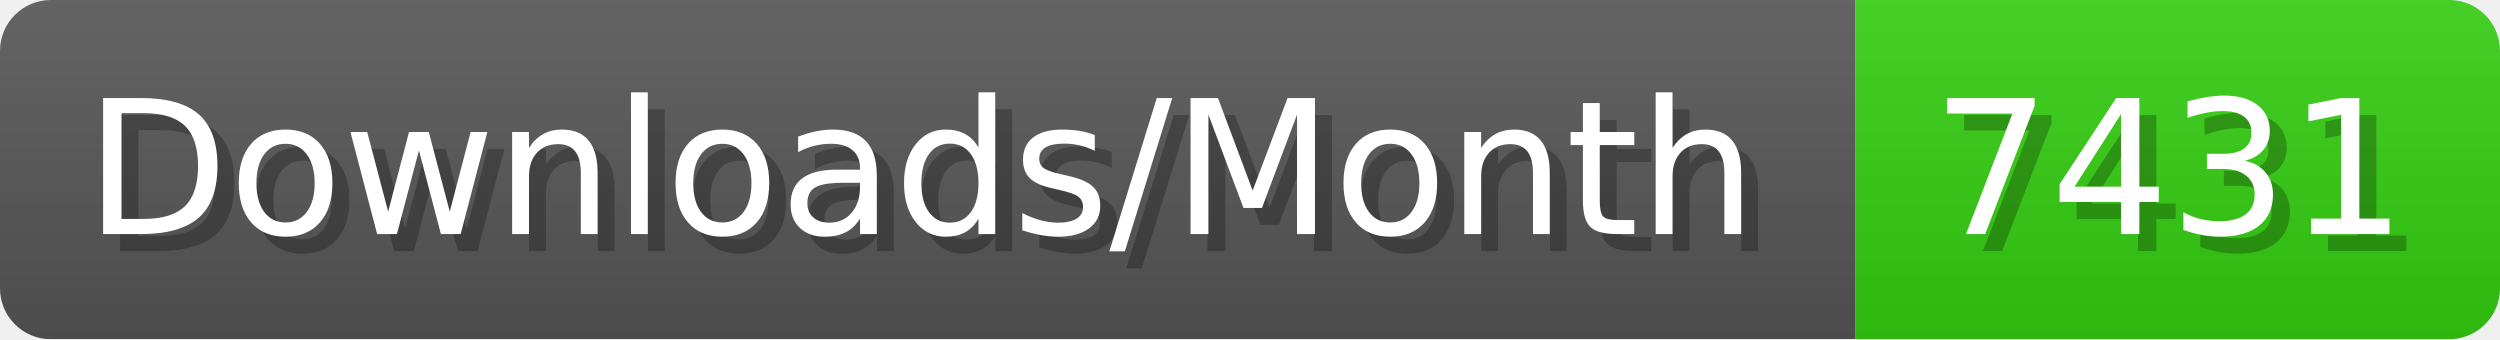
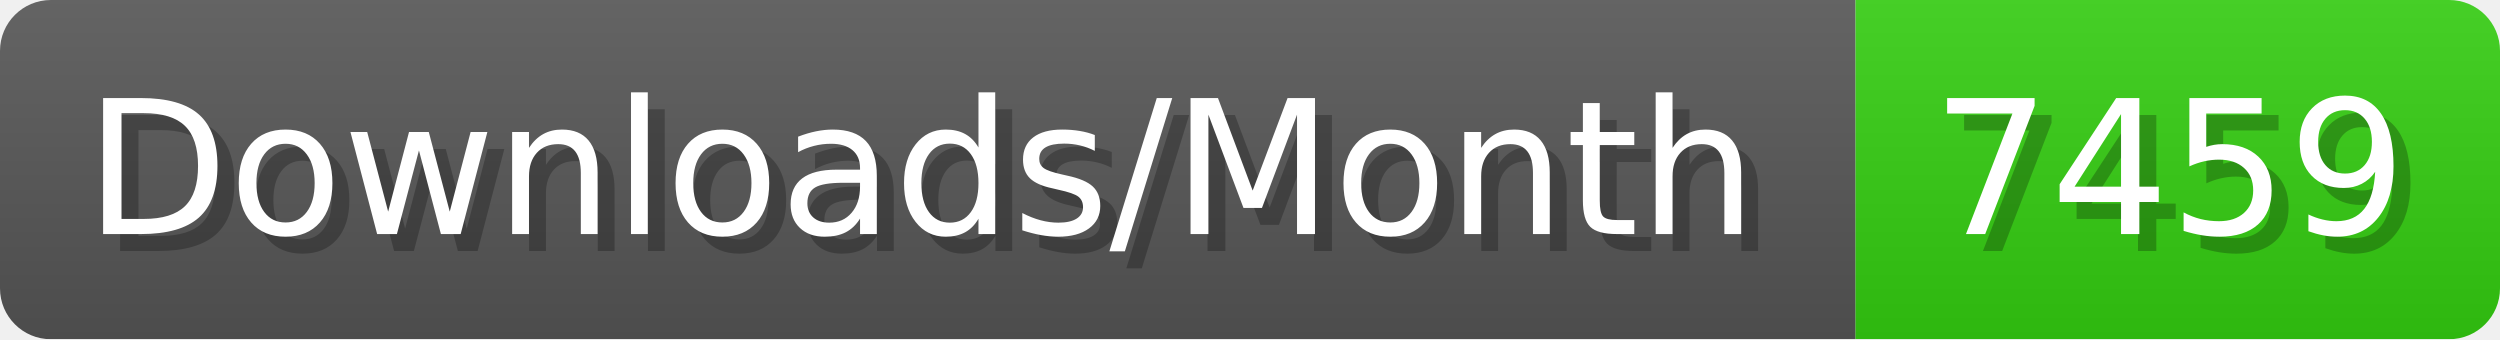
- <svg xmlns="http://www.w3.org/2000/svg" width="147.4" height="20" viewBox="0 0 1474 200" role="img" aria-label="Downloads/Month: 7431">
+ <svg xmlns="http://www.w3.org/2000/svg" width="147.4" height="20" viewBox="0 0 1474 200" role="img" aria-label="Downloads/Month: 7459">
  <linearGradient id="YlXUI" x2="0" y2="100%">
    <stop offset="0" stop-opacity=".1" stop-color="#EEE" />
    <stop offset="1" stop-opacity=".1" />
  </linearGradient>
  <mask id="JHhop">
    <rect width="1474" height="200" rx="30" fill="#FFF" />
  </mask>
  <g mask="url(#JHhop)">
    <rect width="1094" height="200" fill="#555" />
    <rect width="380" height="200" fill="#3C1" x="1094" />
    <rect width="1474" height="200" fill="url(#YlXUI)" />
  </g>
  <g aria-hidden="true" fill="#fff" text-anchor="start" font-family="Verdana,DejaVu Sans,sans-serif" font-size="110">
    <text x="60" y="148" textLength="994" fill="#000" opacity="0.25">Downloads/Month</text>
    <text x="50" y="138" textLength="994">Downloads/Month</text>
-     <text x="1149" y="148" textLength="280" fill="#000" opacity="0.25">7431</text>
-     <text x="1139" y="138" textLength="280">7431</text>
+     <text x="1149" y="148" textLength="280" fill="#000" opacity="0.25">7459</text>
+     <text x="1139" y="138" textLength="280">7459</text>
  </g>
</svg>
